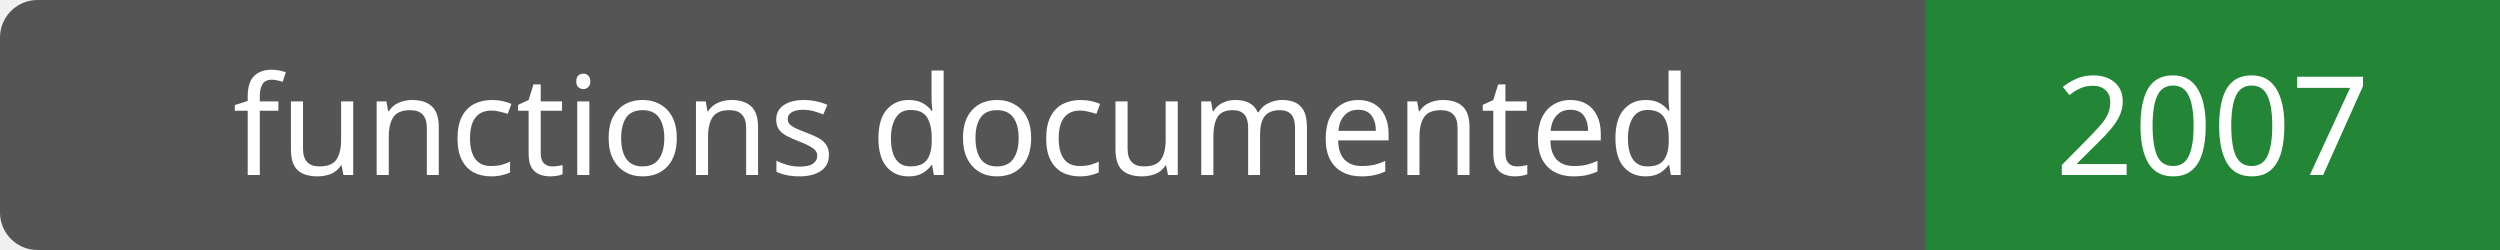
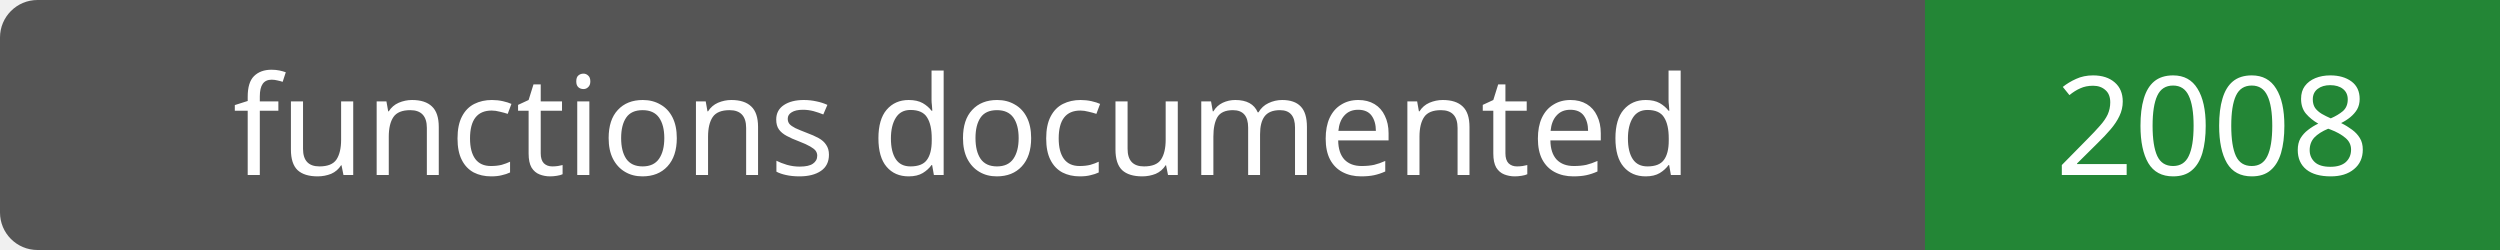
- <svg xmlns="http://www.w3.org/2000/svg" width="200" height="20" role="img" aria-label="functions documented: 2007">
+ <svg xmlns="http://www.w3.org/2000/svg" width="200" height="20" role="img" aria-label="functions documented: 2008">
  <rect width="200" height="20" rx="3" fill="#555" />
  <path fill="#238636" d="M154 0h46v20H154z" />
  <g fill="#fff" text-anchor="middle" font-family="Verdana,sans-serif" font-size="11">
    <text x="77.0" y="14">functions documented</text>
-     <text x="177.0" y="14">2007</text>
+     <text x="177.0" y="14">2008</text>
  </g>
</svg>
